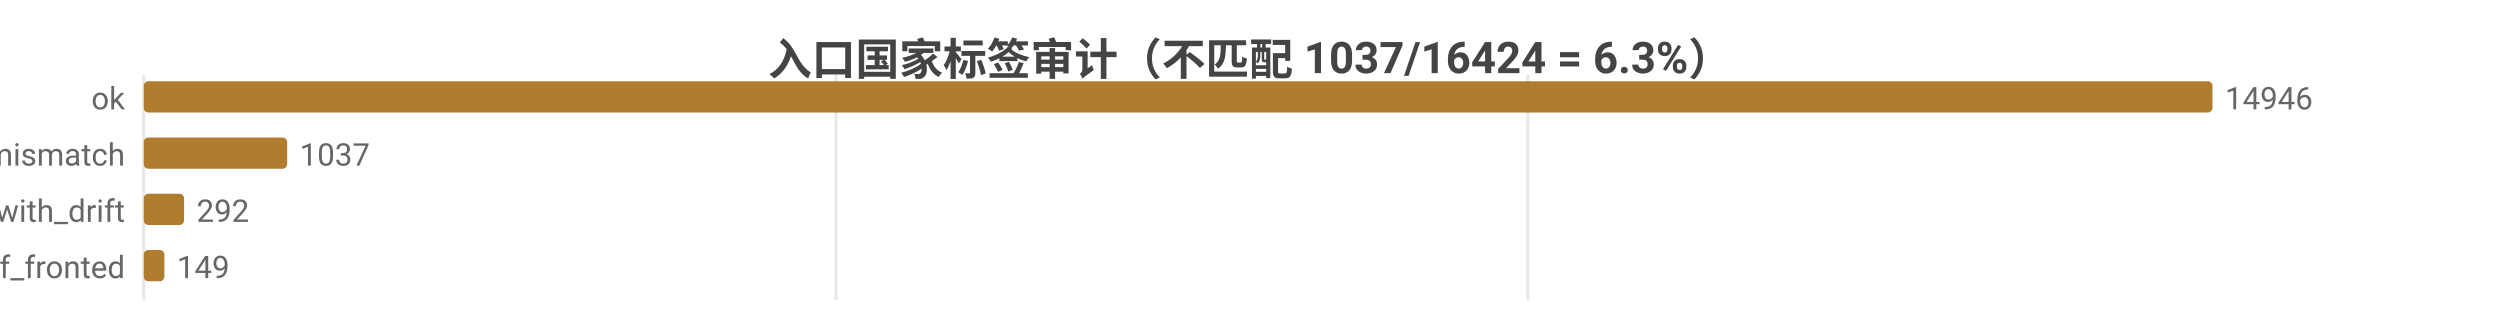
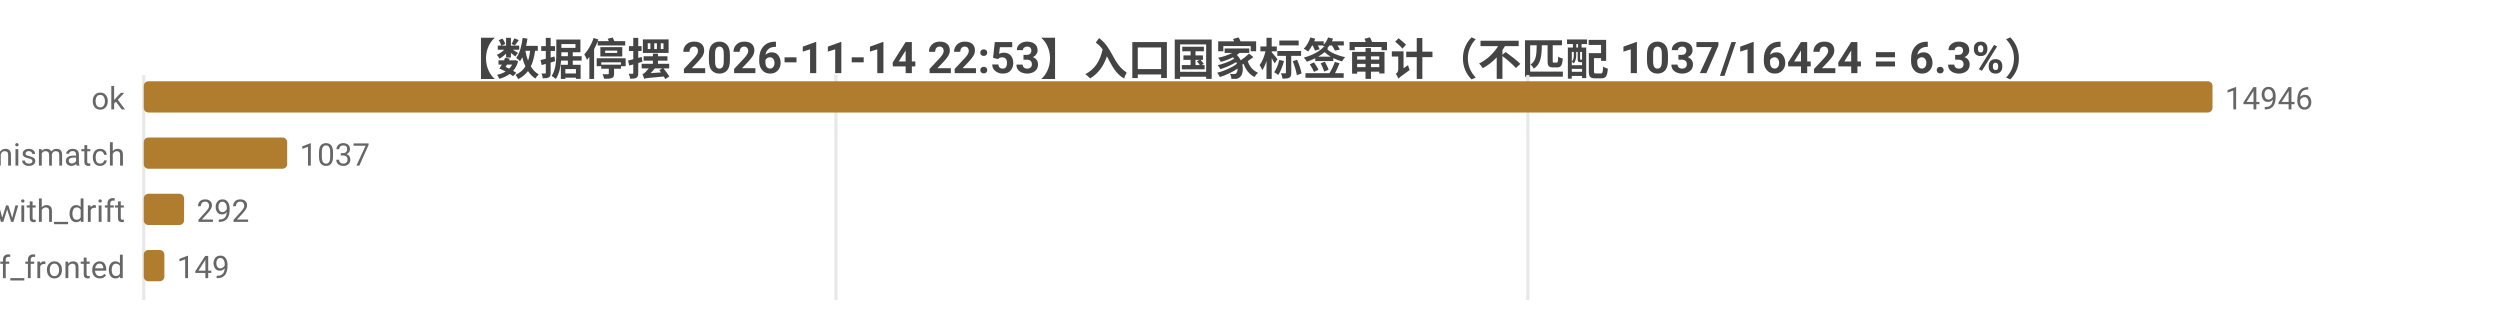
<svg xmlns="http://www.w3.org/2000/svg" width="800" height="104" viewBox="0 0 800 104">
  <rect width="800" height="104" fill="#ffffff" />
  <style>text{font-family:system-ui,-apple-system,'Segoe UI',Roboto,'PingFang SC','Microsoft YaHei','Noto Sans CJK SC',sans-serif}.g{stroke:#e8e8e8;stroke-width:1}.a{stroke:#999;stroke-width:1}.t{font-size:10px;fill:#666}.m{font-size:10px;text-anchor:middle;fill:#666}.e{font-size:10px;text-anchor:end;fill:#666}.l{font-size:11px;fill:#333}.tt{font-size:14px;font-weight:600;text-anchor:middle;fill:#444}.em{font-size:13px;text-anchor:middle;fill:#999}</style>
-   <text class="tt" x="400.0" y="24">入口国家标签审计（不匹配 1037/16424 = 6.3%）</text>
+   <text class="tt" x="400.0" y="24">【数据停摆 2026-11-14 22:53】入口国家标签审计（不匹配 1037/16424 = 6.3%）</text>
  <line class="g" x1="46" y1="24" x2="46" y2="96" />
  <line class="g" x1="267.5" y1="24" x2="267.5" y2="96" />
  <line class="g" x1="488.9" y1="24" x2="488.9" y2="96" />
  <text class="e" x="40" y="35">ok</text>
  <rect x="46" y="26" width="662" height="10" fill="#b07d2e" rx="1.5" />
  <text class="t" x="712" y="35">14946</text>
  <text class="e" x="40" y="53">tag_mismatch</text>
  <rect x="46" y="44" width="45.9" height="10" fill="#b07d2e" rx="1.5" />
  <text class="t" x="95.9" y="53">1037</text>
  <text class="e" x="40" y="71">ok_with_drift</text>
  <rect x="46" y="62" width="12.9" height="10" fill="#b07d2e" rx="1.5" />
  <text class="t" x="62.9" y="71">292</text>
  <text class="e" x="40" y="89">cf_fronted</text>
  <rect x="46" y="80" width="6.6" height="10" fill="#b07d2e" rx="1.5" />
  <text class="t" x="56.6" y="89">149</text>
</svg>
